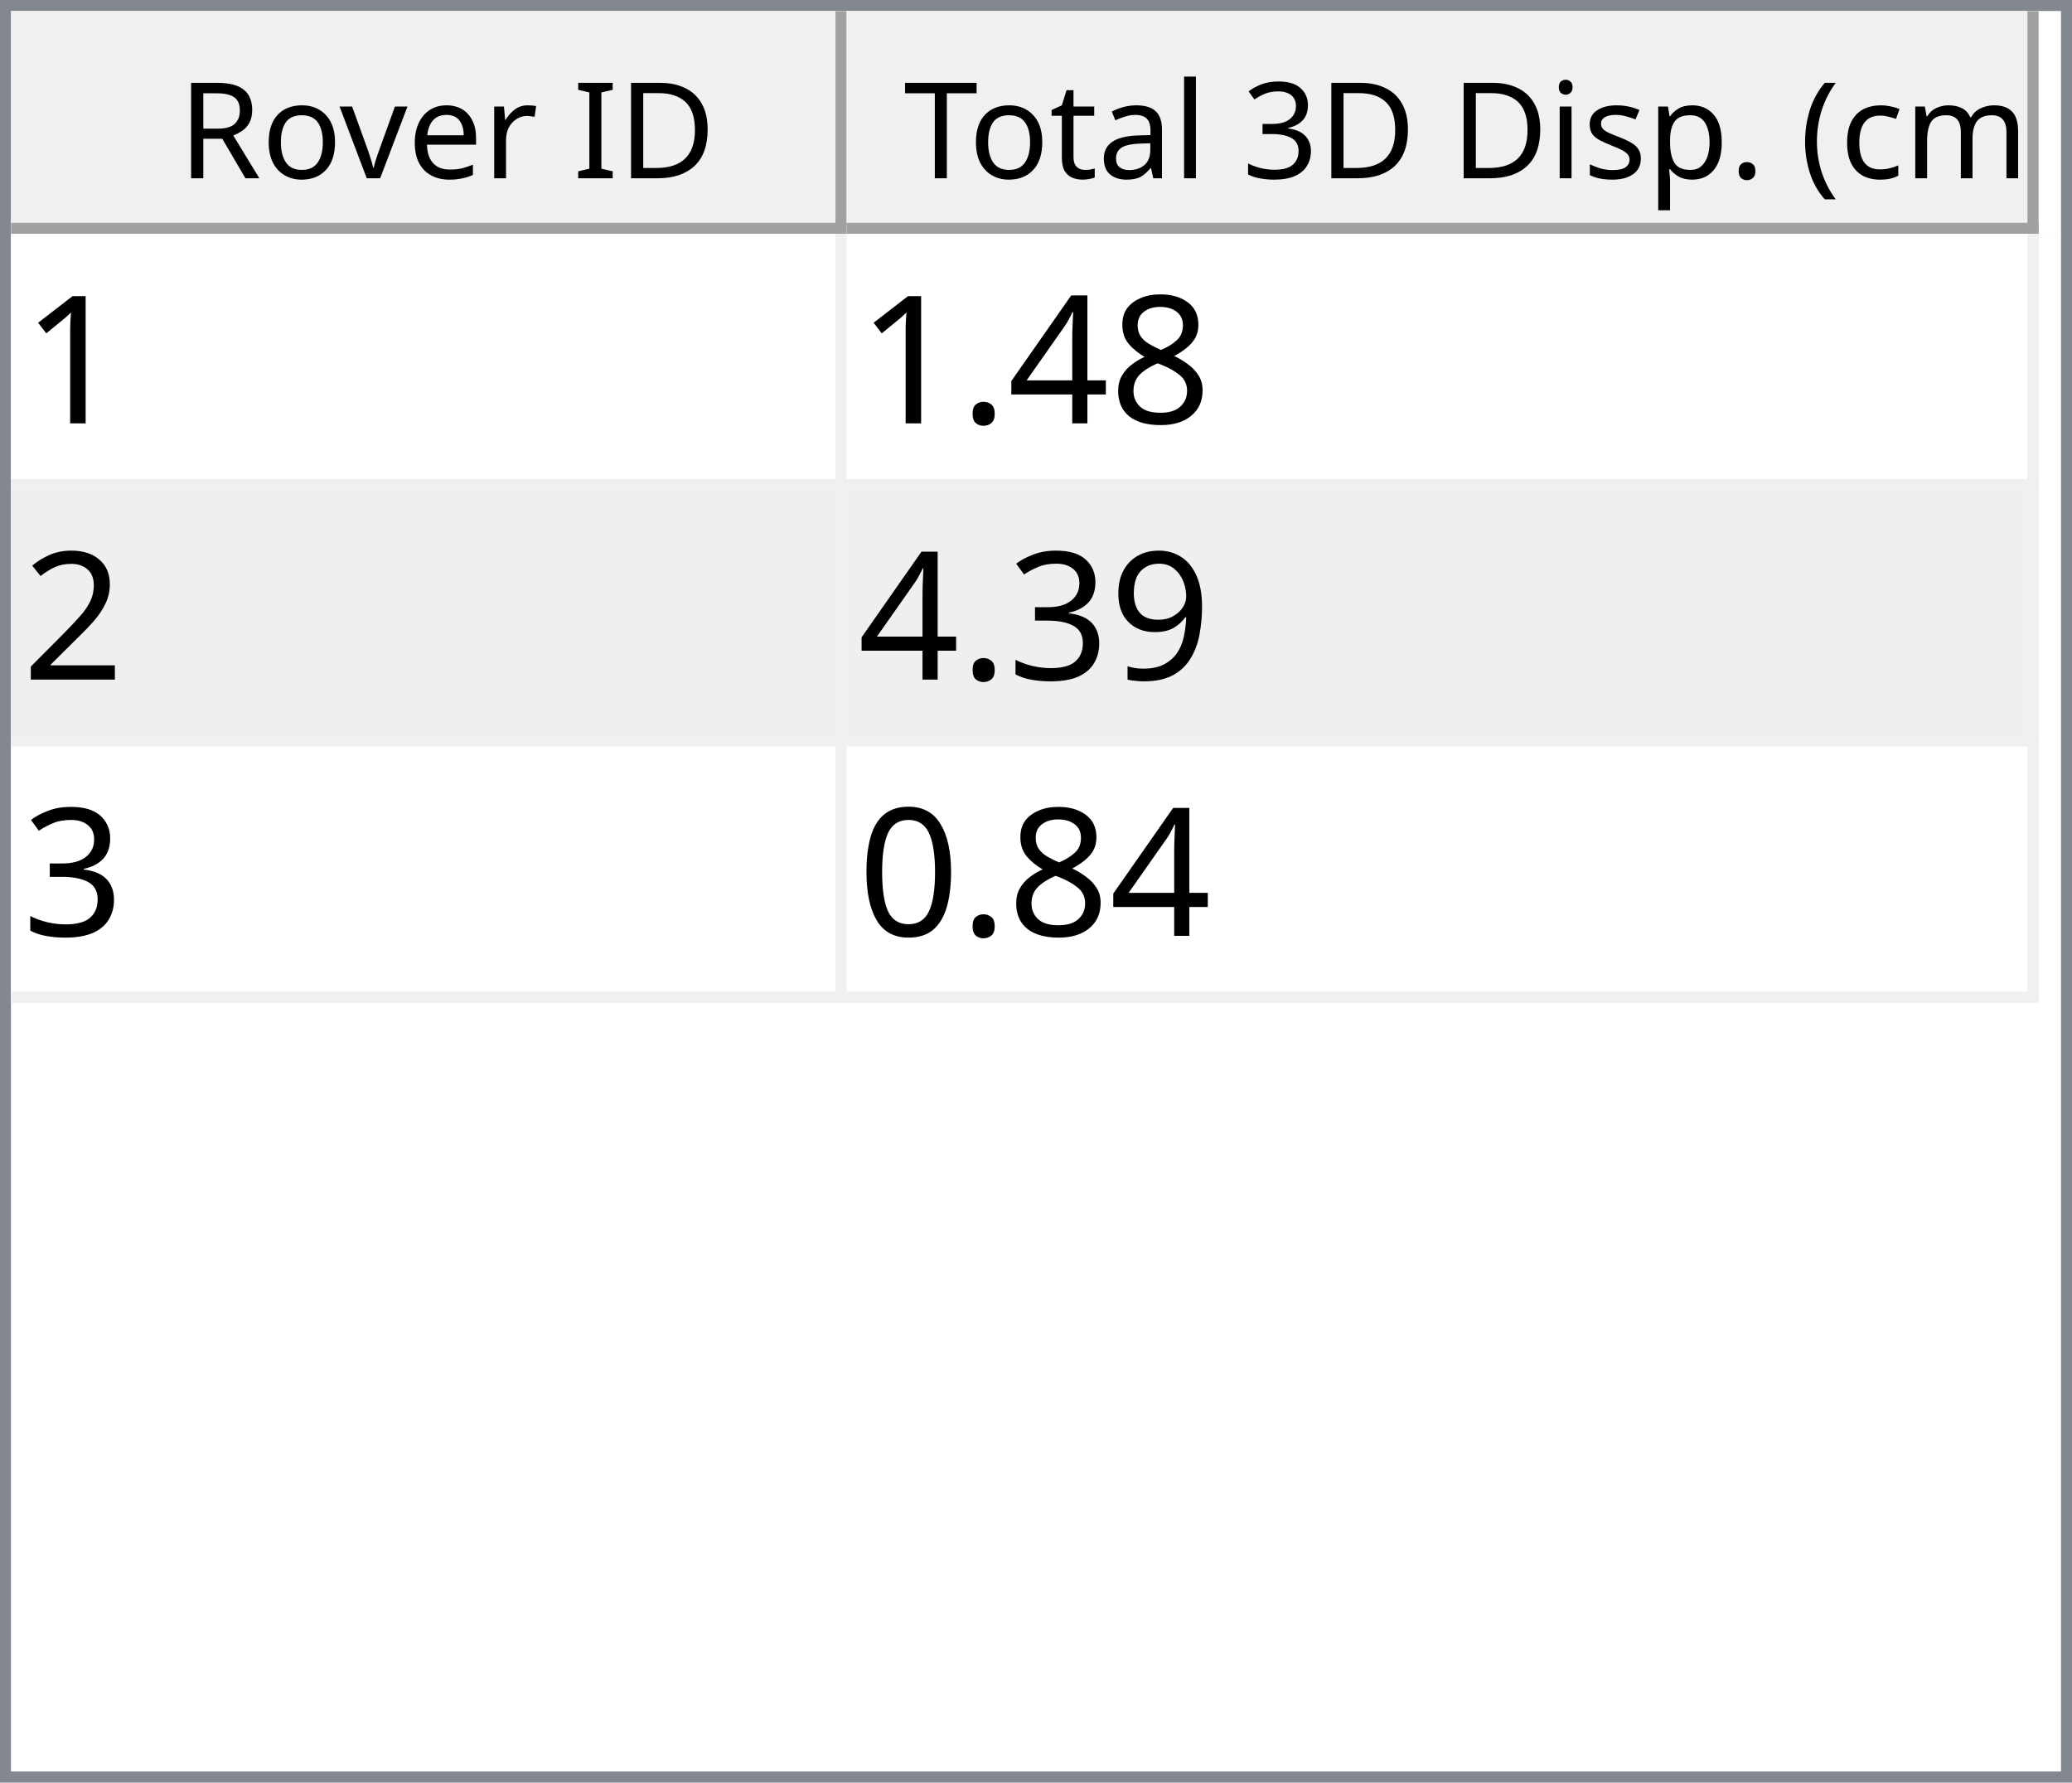
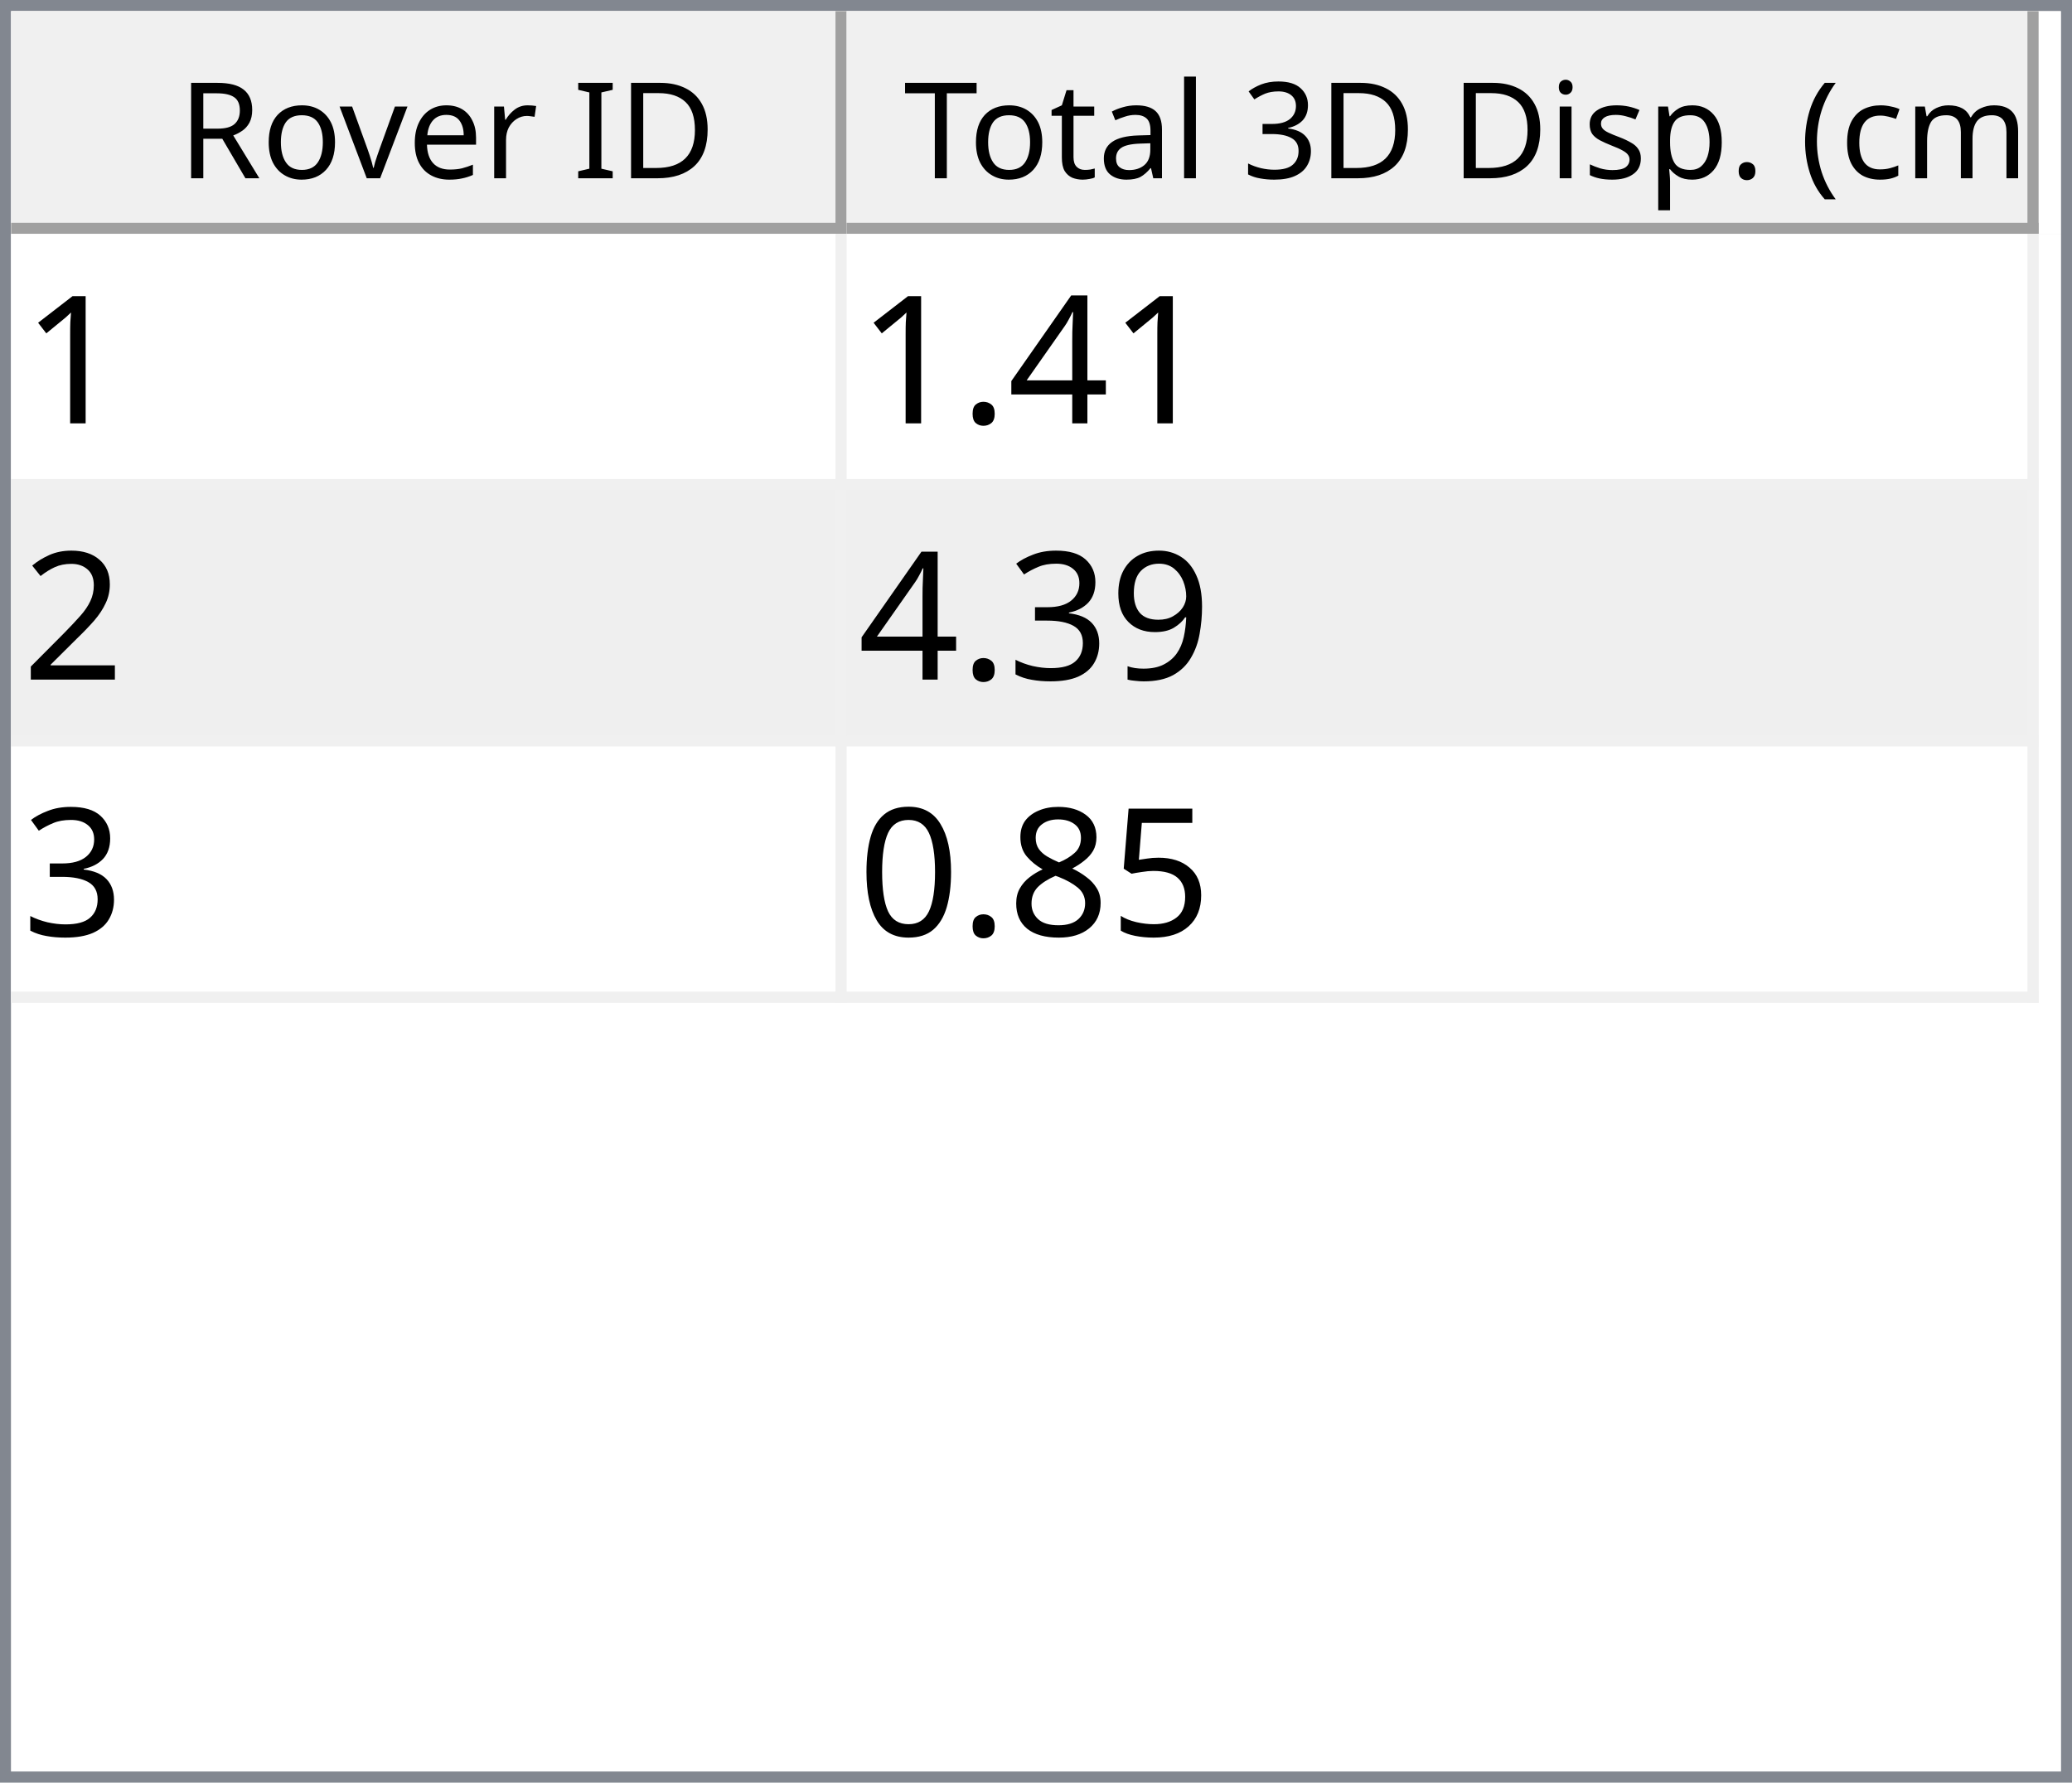
<svg xmlns="http://www.w3.org/2000/svg" style="fill-opacity:1; color-rendering:auto; color-interpolation:auto; text-rendering:auto; stroke:black; stroke-linecap:square; stroke-miterlimit:10; shape-rendering:auto; stroke-opacity:1; fill:black; stroke-dasharray:none; font-weight:normal; stroke-width:1; font-family:'Dialog'; font-style:normal; stroke-linejoin:miter; font-size:12px; stroke-dashoffset:0; image-rendering:auto;" width="186" height="160">
  <defs id="genericDefs" />
  <g>
    <defs id="defs1">
      <clipPath clipPathUnits="userSpaceOnUse" id="clipPath1">
        <path d="M0 0 L186 0 L186 160 L0 160 L0 0 Z" />
      </clipPath>
      <clipPath clipPathUnits="userSpaceOnUse" id="clipPath2">
        <path d="M0 0 L0 160 L186 160 L186 0 Z" />
      </clipPath>
      <clipPath clipPathUnits="userSpaceOnUse" id="clipPath3">
        <path d="M0 0 L0 20 L184 20 L184 0 Z" />
      </clipPath>
      <clipPath clipPathUnits="userSpaceOnUse" id="clipPath4">
        <path d="M0 0 L0 20 L75 20 L75 0 Z" />
      </clipPath>
      <clipPath clipPathUnits="userSpaceOnUse" id="clipPath5">
        <path d="M1 1 L1 19 L74 19 L74 1 Z" />
      </clipPath>
      <clipPath clipPathUnits="userSpaceOnUse" id="clipPath6">
        <path d="M0 0 L0 18 L73 18 L73 0 Z" />
      </clipPath>
      <clipPath clipPathUnits="userSpaceOnUse" id="clipPath7">
        <path d="M-0.5 -0.5 L-0.5 19.5 L74.5 19.5 L74.5 -0.5 Z" />
      </clipPath>
      <clipPath clipPathUnits="userSpaceOnUse" id="clipPath8">
        <path d="M0 0 L0 20 L107 20 L107 0 Z" />
      </clipPath>
      <clipPath clipPathUnits="userSpaceOnUse" id="clipPath9">
        <path d="M1 1 L1 19 L106 19 L106 1 Z" />
      </clipPath>
      <clipPath clipPathUnits="userSpaceOnUse" id="clipPath10">
        <path d="M0 0 L0 18 L105 18 L105 0 Z" />
      </clipPath>
      <clipPath clipPathUnits="userSpaceOnUse" id="clipPath11">
        <path d="M-0.5 -0.5 L-0.5 19.5 L106.5 19.5 L106.5 -0.5 Z" />
      </clipPath>
      <clipPath clipPathUnits="userSpaceOnUse" id="clipPath12">
        <path d="M0 0 L0 138 L184 138 L184 0 Z" />
      </clipPath>
      <clipPath clipPathUnits="userSpaceOnUse" id="clipPath13">
        <path d="M0 0 L0 69 L182 69 L182 0 Z" />
      </clipPath>
      <clipPath clipPathUnits="userSpaceOnUse" id="clipPath14">
        <path d="M-0.5 -0.5 L-0.5 68.5 L181.5 68.5 L181.5 -0.5 Z" />
      </clipPath>
      <clipPath clipPathUnits="userSpaceOnUse" id="clipPath15">
        <path d="M0 0 L0 22 L74 22 L74 0 Z" />
      </clipPath>
      <clipPath clipPathUnits="userSpaceOnUse" id="clipPath16">
        <path d="M0 0 L0 22 L106 22 L106 0 Z" />
      </clipPath>
      <font horiz-adv-x="64.551" id="font1">
        <font-face ascent="107.91" descent="25.098" units-per-em="100" style="font-style:normal; font-family:Segoe UI; font-weight:normal;" />
        <missing-glyph horiz-adv-x="64.551" d="M8.109 0 L8.109 68.266 L56.453 68.266 L56.453 0 L8.109 0 ZM15.328 7.234 L49.219 7.234 L49.219 61.031 L15.328 61.031 L15.328 7.234 Z" />
        <glyph unicode="D" horiz-adv-x="70.117" d="M9.188 0 L9.188 70.016 L28.516 70.016 Q65.531 70.016 65.531 35.891 Q65.531 19.672 55.25 9.836 Q44.969 0 27.734 0 L9.188 0 ZM17.391 62.594 L17.391 7.422 L27.828 7.422 Q41.609 7.422 49.273 14.797 Q56.938 22.172 56.938 35.688 Q56.938 62.594 28.328 62.594 L17.391 62.594 Z" />
        <glyph unicode="I" horiz-adv-x="26.611" d="M17.391 0 L9.188 0 L9.188 70.016 L17.391 70.016 L17.391 0 Z" />
        <glyph unicode=" " horiz-adv-x="27.393" d="" />
        <glyph unicode="r" horiz-adv-x="34.766" d="M34.188 41.891 Q32.078 43.5 28.125 43.5 Q23 43.5 19.555 38.672 Q16.109 33.844 16.109 25.484 L16.109 0 L8.109 0 L8.109 50 L16.109 50 L16.109 39.703 L16.312 39.703 Q18.016 44.969 21.531 47.922 Q25.047 50.875 29.391 50.875 Q32.516 50.875 34.188 50.203 L34.188 41.891 Z" />
        <glyph unicode="e" horiz-adv-x="52.295" d="M48.297 23 L12.984 23 Q13.188 14.656 17.484 10.109 Q21.781 5.562 29.297 5.562 Q37.75 5.562 44.828 11.141 L44.828 3.609 Q38.234 -1.172 27.391 -1.172 Q16.797 -1.172 10.742 5.641 Q4.688 12.453 4.688 24.812 Q4.688 36.469 11.305 43.82 Q17.922 51.172 27.734 51.172 Q37.547 51.172 42.922 44.828 Q48.297 38.484 48.297 27.203 L48.297 23 ZM40.094 29.781 Q40.047 36.719 36.75 40.578 Q33.453 44.438 27.594 44.438 Q21.922 44.438 17.969 40.383 Q14.016 36.328 13.094 29.781 L40.094 29.781 Z" />
        <glyph unicode="v" horiz-adv-x="47.9" d="M47.406 50 L27.484 0 L19.625 0 L0.688 50 L9.469 50 L22.172 13.672 Q23.578 9.672 23.922 6.688 L24.125 6.688 Q24.609 10.453 25.688 13.484 L38.969 50 L47.406 50 Z" />
        <glyph unicode="o" horiz-adv-x="58.594" d="M29 -1.172 Q17.922 -1.172 11.305 5.836 Q4.688 12.844 4.688 24.422 Q4.688 37.016 11.57 44.094 Q18.453 51.172 30.172 51.172 Q41.359 51.172 47.633 44.289 Q53.906 37.406 53.906 25.203 Q53.906 13.234 47.141 6.031 Q40.375 -1.172 29 -1.172 ZM29.594 44.438 Q21.875 44.438 17.383 39.188 Q12.891 33.938 12.891 24.703 Q12.891 15.828 17.43 10.695 Q21.969 5.562 29.594 5.562 Q37.359 5.562 41.531 10.594 Q45.703 15.625 45.703 24.906 Q45.703 34.281 41.531 39.359 Q37.359 44.438 29.594 44.438 Z" />
        <glyph unicode="R" horiz-adv-x="59.814" d="M59.375 0 L49.609 0 L37.891 19.625 Q36.281 22.359 34.766 24.289 Q33.25 26.219 31.664 27.438 Q30.078 28.656 28.25 29.219 Q26.422 29.781 24.125 29.781 L17.391 29.781 L17.391 0 L9.188 0 L9.188 70.016 L30.078 70.016 Q34.672 70.016 38.555 68.867 Q42.438 67.719 45.289 65.375 Q48.141 63.031 49.758 59.547 Q51.375 56.062 51.375 51.375 Q51.375 47.703 50.273 44.656 Q49.172 41.609 47.148 39.211 Q45.125 36.812 42.266 35.133 Q39.406 33.453 35.844 32.516 L35.844 32.328 Q37.594 31.547 38.891 30.547 Q40.188 29.547 41.359 28.18 Q42.531 26.812 43.68 25.078 Q44.828 23.344 46.234 21.047 L59.375 0 ZM17.391 62.594 L17.391 37.203 L28.516 37.203 Q31.594 37.203 34.203 38.133 Q36.812 39.062 38.719 40.797 Q40.625 42.531 41.703 45.047 Q42.781 47.562 42.781 50.688 Q42.781 56.297 39.141 59.445 Q35.5 62.594 28.609 62.594 L17.391 62.594 Z" />
        <glyph unicode=")" horiz-adv-x="30.176" d="M8.297 -15.922 L1.172 -15.922 Q16.406 2.344 16.406 26.812 Q16.406 51.469 1.078 70.016 L8.297 70.016 Q23.531 52.156 23.531 26.703 Q23.531 1.375 8.297 -15.922 Z" />
        <glyph unicode="m" horiz-adv-x="86.133" d="M79.109 0 L71.094 0 L71.094 28.719 Q71.094 37.016 68.531 40.727 Q65.969 44.438 59.906 44.438 Q54.781 44.438 51.195 39.75 Q47.609 35.062 47.609 28.516 L47.609 0 L39.594 0 L39.594 29.688 Q39.594 44.438 28.219 44.438 Q22.953 44.438 19.531 40.016 Q16.109 35.594 16.109 28.516 L16.109 0 L8.109 0 L8.109 50 L16.109 50 L16.109 42.094 L16.312 42.094 Q21.625 51.172 31.844 51.172 Q36.969 51.172 40.773 48.312 Q44.578 45.453 46 40.828 Q51.562 51.172 62.594 51.172 Q79.109 51.172 79.109 30.812 L79.109 0 Z" />
        <glyph unicode="c" horiz-adv-x="46.191" d="M42.188 2.297 Q36.422 -1.172 28.516 -1.172 Q17.828 -1.172 11.258 5.789 Q4.688 12.75 4.688 23.828 Q4.688 36.188 11.766 43.68 Q18.844 51.172 30.672 51.172 Q37.25 51.172 42.281 48.734 L42.281 40.531 Q36.719 44.438 30.375 44.438 Q22.703 44.438 17.797 38.945 Q12.891 33.453 12.891 24.516 Q12.891 15.719 17.508 10.641 Q22.125 5.562 29.891 5.562 Q36.422 5.562 42.188 9.906 L42.188 2.297 Z" />
        <glyph unicode="(" horiz-adv-x="30.176" d="M29.109 -15.922 L21.969 -15.922 Q6.844 1.375 6.844 26.703 Q6.844 52.156 21.969 70.016 L29.203 70.016 Q13.875 51.469 13.875 26.812 Q13.875 2.344 29.109 -15.922 Z" />
        <glyph unicode="." horiz-adv-x="21.68" d="M10.891 -1.078 Q8.641 -1.078 7.055 0.539 Q5.469 2.156 5.469 4.391 Q5.469 6.641 7.055 8.273 Q8.641 9.906 10.891 9.906 Q13.188 9.906 14.797 8.273 Q16.406 6.641 16.406 4.391 Q16.406 2.156 14.797 0.539 Q13.188 -1.078 10.891 -1.078 Z" />
        <glyph unicode="p" horiz-adv-x="58.789" d="M16.312 7.234 L16.109 7.234 L16.109 -23 L8.109 -23 L8.109 50 L16.109 50 L16.109 41.219 L16.312 41.219 Q22.219 51.172 33.594 51.172 Q43.266 51.172 48.688 44.461 Q54.109 37.75 54.109 26.469 Q54.109 13.922 48 6.375 Q41.891 -1.172 31.297 -1.172 Q21.578 -1.172 16.312 7.234 ZM16.109 27.391 L16.109 20.406 Q16.109 14.203 20.141 9.883 Q24.172 5.562 30.375 5.562 Q37.641 5.562 41.773 11.133 Q45.906 16.703 45.906 26.609 Q45.906 34.969 42.047 39.703 Q38.188 44.438 31.594 44.438 Q24.609 44.438 20.359 39.578 Q16.109 34.719 16.109 27.391 Z" />
        <glyph unicode="s" horiz-adv-x="42.432" d="M5.078 1.812 L5.078 10.406 Q11.625 5.562 19.484 5.562 Q30.031 5.562 30.031 12.594 Q30.031 14.594 29.125 15.992 Q28.219 17.391 26.68 18.461 Q25.141 19.531 23.07 20.383 Q21 21.234 18.609 22.172 Q15.281 23.484 12.766 24.828 Q10.25 26.172 8.57 27.859 Q6.891 29.547 6.031 31.695 Q5.172 33.844 5.172 36.719 Q5.172 40.234 6.789 42.945 Q8.406 45.656 11.086 47.484 Q13.766 49.312 17.211 50.242 Q20.656 51.172 24.312 51.172 Q30.812 51.172 35.938 48.922 L35.938 40.828 Q30.422 44.438 23.25 44.438 Q21 44.438 19.195 43.922 Q17.391 43.406 16.094 42.477 Q14.797 41.547 14.086 40.258 Q13.375 38.969 13.375 37.406 Q13.375 35.453 14.086 34.133 Q14.797 32.812 16.164 31.789 Q17.531 30.766 19.484 29.938 Q21.438 29.109 23.922 28.125 Q27.25 26.859 29.883 25.516 Q32.516 24.172 34.375 22.484 Q36.234 20.797 37.234 18.602 Q38.234 16.406 38.234 13.375 Q38.234 9.672 36.602 6.938 Q34.969 4.203 32.234 2.398 Q29.5 0.594 25.93 -0.289 Q22.359 -1.172 18.453 -1.172 Q10.75 -1.172 5.078 1.812 Z" />
        <glyph unicode="i" horiz-adv-x="24.219" d="M12.203 62.703 Q10.062 62.703 8.547 64.164 Q7.031 65.625 7.031 67.875 Q7.031 70.125 8.547 71.609 Q10.062 73.094 12.203 73.094 Q14.406 73.094 15.945 71.609 Q17.484 70.125 17.484 67.875 Q17.484 65.719 15.945 64.211 Q14.406 62.703 12.203 62.703 ZM16.109 0 L8.109 0 L8.109 50 L16.109 50 L16.109 0 Z" />
        <glyph unicode="3" horiz-adv-x="53.906" d="M46.531 19.828 Q46.531 15.094 44.75 11.211 Q42.969 7.328 39.719 4.57 Q36.469 1.812 31.93 0.297 Q27.391 -1.219 21.922 -1.219 Q11.922 -1.219 6 2.594 L6 11.188 Q13.094 5.609 22.219 5.609 Q25.875 5.609 28.828 6.539 Q31.781 7.469 33.906 9.227 Q36.031 10.984 37.18 13.477 Q38.328 15.969 38.328 19.094 Q38.328 32.812 18.797 32.812 L12.984 32.812 L12.984 39.594 L18.5 39.594 Q35.797 39.594 35.797 52.484 Q35.797 64.406 22.609 64.406 Q15.188 64.406 8.688 59.422 L8.688 67.188 Q15.375 71.188 24.609 71.188 Q29 71.188 32.57 69.969 Q36.141 68.75 38.68 66.555 Q41.219 64.359 42.609 61.281 Q44 58.203 44 54.5 Q44 40.672 30.031 36.719 L30.031 36.531 Q33.594 36.141 36.625 34.797 Q39.656 33.453 41.852 31.305 Q44.047 29.156 45.289 26.25 Q46.531 23.344 46.531 19.828 Z" />
        <glyph unicode="l" horiz-adv-x="24.219" d="M16.109 0 L8.109 0 L8.109 74.031 L16.109 74.031 L16.109 0 Z" />
        <glyph unicode="a" horiz-adv-x="50.879" d="M43.891 0 L35.891 0 L35.891 7.812 L35.688 7.812 Q30.469 -1.172 20.312 -1.172 Q12.844 -1.172 8.617 2.781 Q4.391 6.734 4.391 13.281 Q4.391 27.297 20.906 29.594 L35.891 31.688 Q35.891 44.438 25.594 44.438 Q16.547 44.438 9.281 38.281 L9.281 46.484 Q16.656 51.172 26.266 51.172 Q43.891 51.172 43.891 32.516 L43.891 0 ZM35.891 25.297 L23.828 23.641 Q18.266 22.859 15.43 20.875 Q12.594 18.891 12.594 13.875 Q12.594 10.203 15.211 7.883 Q17.828 5.562 22.172 5.562 Q28.125 5.562 32.008 9.742 Q35.891 13.922 35.891 20.312 L35.891 25.297 Z" />
        <glyph unicode="t" horiz-adv-x="33.887" d="M31.297 0.484 Q28.469 -1.078 23.828 -1.078 Q10.688 -1.078 10.688 13.578 L10.688 43.172 L2.094 43.172 L2.094 50 L10.688 50 L10.688 62.203 L18.703 64.797 L18.703 50 L31.297 50 L31.297 43.172 L18.703 43.172 L18.703 14.984 Q18.703 9.969 20.414 7.82 Q22.125 5.672 26.078 5.672 Q29.109 5.672 31.297 7.328 L31.297 0.484 Z" />
        <glyph unicode="T" horiz-adv-x="52.393" d="M50.594 62.594 L30.375 62.594 L30.375 0 L22.172 0 L22.172 62.594 L2 62.594 L2 70.016 L50.594 70.016 L50.594 62.594 Z" />
      </font>
      <font horiz-adv-x="75.0" id="font2">
        <font-face ascent="100.537" descent="21.973" units-per-em="100" style="font-style:normal; font-family:sans-serif; font-weight:normal;" />
        <missing-glyph horiz-adv-x="75.0" d="M12.5 0 L12.5 62.5 L62.5 62.5 L62.5 0 L12.5 0 ZM14.062 1.562 L60.938 1.562 L60.938 60.938 L14.062 60.938 L14.062 1.562 Z" />
        <glyph unicode="1" horiz-adv-x="55.615" d="M37.25 0 L28.469 0 L28.469 56 Q25.297 52.984 20.141 49.953 Q14.984 46.922 10.891 45.406 L10.891 53.906 Q18.266 57.375 23.781 62.305 Q29.297 67.234 31.594 71.875 L37.25 71.875 L37.25 0 Z" />
-         <glyph unicode="8" horiz-adv-x="55.615" d="M17.672 38.812 Q12.203 40.828 9.57 44.539 Q6.938 48.25 6.938 53.422 Q6.938 61.234 12.555 66.555 Q18.172 71.875 27.484 71.875 Q36.859 71.875 42.578 66.43 Q48.297 60.984 48.297 53.172 Q48.297 48.188 45.68 44.508 Q43.062 40.828 37.75 38.812 Q44.344 36.672 47.781 31.883 Q51.219 27.094 51.219 20.453 Q51.219 11.281 44.727 5.031 Q38.234 -1.219 27.641 -1.219 Q17.047 -1.219 10.547 5.055 Q4.047 11.328 4.047 20.703 Q4.047 27.688 7.594 32.398 Q11.141 37.109 17.672 38.812 ZM15.922 53.719 Q15.922 48.641 19.195 45.414 Q22.469 42.188 27.688 42.188 Q32.766 42.188 36.016 45.383 Q39.266 48.578 39.266 53.219 Q39.266 58.062 35.914 61.359 Q32.562 64.656 27.594 64.656 Q22.562 64.656 19.242 61.43 Q15.922 58.203 15.922 53.719 ZM13.094 20.656 Q13.094 16.891 14.875 13.375 Q16.656 9.859 20.172 7.93 Q23.688 6 27.734 6 Q34.031 6 38.133 10.055 Q42.234 14.109 42.234 20.359 Q42.234 26.703 38.016 30.859 Q33.797 35.016 27.438 35.016 Q21.234 35.016 17.164 30.914 Q13.094 26.812 13.094 20.656 Z" />
        <glyph unicode="4" horiz-adv-x="55.615" d="M32.328 0 L32.328 17.141 L1.266 17.141 L1.266 25.203 L33.938 71.578 L41.109 71.578 L41.109 25.203 L50.781 25.203 L50.781 17.141 L41.109 17.141 L41.109 0 L32.328 0 ZM32.328 25.203 L32.328 57.469 L9.906 25.203 L32.328 25.203 Z" />
        <glyph unicode="." horiz-adv-x="27.783" d="M9.078 0 L9.078 10.016 L19.094 10.016 L19.094 0 L9.078 0 Z" />
        <glyph unicode="2" horiz-adv-x="55.615" d="M50.344 8.453 L50.344 0 L3.031 0 Q2.938 3.172 4.047 6.109 Q5.859 10.938 9.836 15.625 Q13.812 20.312 21.344 26.469 Q33.016 36.031 37.117 41.625 Q41.219 47.219 41.219 52.203 Q41.219 57.422 37.477 61.008 Q33.734 64.594 27.734 64.594 Q21.391 64.594 17.578 60.789 Q13.766 56.984 13.719 50.25 L4.688 51.172 Q5.609 61.281 11.664 66.578 Q17.719 71.875 27.938 71.875 Q38.234 71.875 44.242 66.164 Q50.25 60.453 50.25 52 Q50.25 47.703 48.492 43.555 Q46.734 39.406 42.656 34.812 Q38.578 30.219 29.109 22.219 Q21.188 15.578 18.945 13.211 Q16.703 10.844 15.234 8.453 L50.344 8.453 Z" />
        <glyph unicode="9" horiz-adv-x="55.615" d="M5.469 16.547 L13.922 17.328 Q14.984 11.375 18.016 8.688 Q21.047 6 25.781 6 Q29.828 6 32.883 7.859 Q35.938 9.719 37.891 12.82 Q39.844 15.922 41.164 21.195 Q42.484 26.469 42.484 31.938 Q42.484 32.516 42.438 33.688 Q39.797 29.5 35.234 26.883 Q30.672 24.266 25.344 24.266 Q16.453 24.266 10.305 30.711 Q4.156 37.156 4.156 47.703 Q4.156 58.594 10.578 65.234 Q17 71.875 26.656 71.875 Q33.641 71.875 39.43 68.117 Q45.219 64.359 48.219 57.398 Q51.219 50.438 51.219 37.25 Q51.219 23.531 48.242 15.406 Q45.266 7.281 39.383 3.031 Q33.5 -1.219 25.594 -1.219 Q17.188 -1.219 11.867 3.445 Q6.547 8.109 5.469 16.547 ZM41.453 48.141 Q41.453 55.719 37.43 60.156 Q33.406 64.594 27.734 64.594 Q21.875 64.594 17.531 59.812 Q13.188 55.031 13.188 47.406 Q13.188 40.578 17.312 36.305 Q21.438 32.031 27.484 32.031 Q33.594 32.031 37.523 36.305 Q41.453 40.578 41.453 48.141 Z" />
        <glyph unicode="3" horiz-adv-x="55.615" d="M4.203 18.891 L12.984 20.062 Q14.5 12.594 18.141 9.297 Q21.781 6 27 6 Q33.203 6 37.477 10.297 Q41.75 14.594 41.75 20.953 Q41.75 27 37.797 30.93 Q33.844 34.859 27.734 34.859 Q25.25 34.859 21.531 33.891 L22.516 41.609 Q23.391 41.5 23.922 41.5 Q29.547 41.5 34.039 44.43 Q38.531 47.359 38.531 53.469 Q38.531 58.297 35.258 61.477 Q31.984 64.656 26.812 64.656 Q21.688 64.656 18.266 61.43 Q14.844 58.203 13.875 51.766 L5.078 53.328 Q6.688 62.156 12.398 67.016 Q18.109 71.875 26.609 71.875 Q32.469 71.875 37.398 69.359 Q42.328 66.844 44.945 62.5 Q47.562 58.156 47.562 53.266 Q47.562 48.641 45.07 44.828 Q42.578 41.016 37.703 38.766 Q44.047 37.312 47.562 32.695 Q51.078 28.078 51.078 21.141 Q51.078 11.766 44.242 5.25 Q37.406 -1.266 26.953 -1.266 Q17.531 -1.266 11.305 4.352 Q5.078 9.969 4.203 18.891 Z" />
+         <glyph unicode="5" horiz-adv-x="55.615" d="M4.156 18.75 L13.375 19.531 Q14.406 12.797 18.141 9.398 Q21.875 6 27.156 6 Q33.5 6 37.891 10.789 Q42.281 15.578 42.281 23.484 Q42.281 31 38.062 35.352 Q33.844 39.703 27 39.703 Q22.75 39.703 19.336 37.773 Q15.922 35.844 13.969 32.766 L5.719 33.844 L12.641 70.609 L48.25 70.609 L48.25 62.203 L19.672 62.203 L15.828 42.969 Q22.266 47.469 29.344 47.469 Q38.719 47.469 45.164 40.969 Q51.609 34.469 51.609 24.266 Q51.609 14.547 45.953 7.469 Q39.062 -1.219 27.156 -1.219 Q17.391 -1.219 11.211 4.25 Q5.031 9.719 4.156 18.75 Z" />
+         <glyph unicode="8" horiz-adv-x="55.615" d="M17.672 38.812 Q12.203 40.828 9.57 44.539 Q6.938 48.25 6.938 53.422 Q6.938 61.234 12.555 66.555 Q18.172 71.875 27.484 71.875 Q36.859 71.875 42.578 66.43 Q48.297 60.984 48.297 53.172 Q48.297 48.188 45.68 44.508 Q43.062 40.828 37.75 38.812 Q44.344 36.672 47.781 31.883 Q51.219 27.094 51.219 20.453 Q51.219 11.281 44.727 5.031 Q38.234 -1.219 27.641 -1.219 Q17.047 -1.219 10.547 5.055 Q4.047 11.328 4.047 20.703 Q4.047 27.688 7.594 32.398 Q11.141 37.109 17.672 38.812 ZM15.922 53.719 Q15.922 48.641 19.195 45.414 Q22.469 42.188 27.688 42.188 Q32.766 42.188 36.016 45.383 Q39.266 48.578 39.266 53.219 Q39.266 58.062 35.914 61.359 Q32.562 64.656 27.594 64.656 Q22.562 64.656 19.242 61.43 Q15.922 58.203 15.922 53.719 ZM13.094 20.656 Q13.094 16.891 14.875 13.375 Q16.656 9.859 20.172 7.93 Q23.688 6 27.734 6 Q34.031 6 38.133 10.055 Q42.234 14.109 42.234 20.359 Q42.234 26.703 38.016 30.859 Q33.797 35.016 27.438 35.016 Q21.234 35.016 17.164 30.914 Q13.094 26.812 13.094 20.656 Z" />
        <glyph unicode="0" horiz-adv-x="55.615" d="M4.156 35.297 Q4.156 48 6.766 55.742 Q9.375 63.484 14.523 67.68 Q19.672 71.875 27.484 71.875 Q33.25 71.875 37.594 69.555 Q41.938 67.234 44.773 62.867 Q47.609 58.5 49.219 52.227 Q50.828 45.953 50.828 35.297 Q50.828 22.703 48.242 14.969 Q45.656 7.234 40.508 3.008 Q35.359 -1.219 27.484 -1.219 Q17.141 -1.219 11.234 6.203 Q4.156 15.141 4.156 35.297 ZM13.188 35.297 Q13.188 17.672 17.312 11.836 Q21.438 6 27.484 6 Q33.547 6 37.672 11.859 Q41.797 17.719 41.797 35.297 Q41.797 52.984 37.672 58.789 Q33.547 64.594 27.391 64.594 Q21.344 64.594 17.719 59.469 Q13.188 52.938 13.188 35.297 Z" />
      </font>
    </defs>
    <g style="fill:white; stroke:white;">
      <rect x="0" y="0" width="186" style="clip-path:url(#clipPath1); stroke:none;" height="160" />
    </g>
    <g style="fill:white; text-rendering:optimizeSpeed; color-rendering:optimizeSpeed; image-rendering:optimizeSpeed; shape-rendering:crispEdges; stroke:white; color-interpolation:sRGB;">
      <rect x="0" width="186" height="160" y="0" style="stroke:none;" />
      <path style="stroke:none;" d="M0 160 L186 160 L186 0 L0 0 Z" />
    </g>
    <g style="fill:rgb(240,240,240); font-family:'Segoe UI'; stroke:rgb(240,240,240);">
      <rect x="0" y="0" width="186" style="clip-path:url(#clipPath2); stroke:none;" height="160" />
    </g>
    <g style="fill:rgb(130,135,144); font-family:'Segoe UI'; stroke:rgb(130,135,144);">
      <path d="M0 0 L186 0 L186 160 L0 160 L0 0 ZM1 1 L185 1 L185 159 L1 159 L1 1 Z" style="fill-rule:evenodd; clip-path:url(#clipPath2); stroke:none;" />
    </g>
    <g style="fill:white; font-family:'Segoe UI'; stroke:white;" transform="translate(1,1)">
      <rect x="0" y="0" width="184" style="clip-path:url(#clipPath3); stroke:none;" height="20" />
    </g>
    <g style="fill:rgb(240,240,240); font-family:'Segoe UI'; stroke:rgb(240,240,240);" transform="translate(1,1)">
      <rect x="0" y="0" width="75" style="clip-path:url(#clipPath4); stroke:none;" height="20" />
    </g>
    <g style="font-family:'Segoe UI';" transform="translate(2,2)">
      <text x="14" xml:space="preserve" y="14" style="clip-path:url(#clipPath6); stroke:none;">Rover ID</text>
    </g>
    <g style="fill:rgb(160,160,160); font-family:'Segoe UI'; stroke:rgb(160,160,160); stroke-linejoin:bevel;" transform="translate(1.5,1.5)">
      <line x1="74" x2="74" y1="0" style="fill:none; clip-path:url(#clipPath7);" y2="19" />
    </g>
    <g style="fill:rgb(160,160,160); font-family:'Segoe UI'; stroke:rgb(160,160,160); stroke-linejoin:bevel;" transform="matrix(1,0,0,1,1,1) translate(0.5,0.5)">
      <line x1="0" x2="74" y1="19" style="fill:none; clip-path:url(#clipPath7);" y2="19" />
    </g>
    <g style="fill:rgb(240,240,240); font-family:'Segoe UI'; stroke:rgb(240,240,240);" transform="translate(76,1)">
      <rect x="0" y="0" width="107" style="clip-path:url(#clipPath8); stroke:none;" height="20" />
    </g>
    <g style="font-family:'Segoe UI';" transform="translate(77,2)">
      <text x="1" xml:space="preserve" y="14" style="clip-path:url(#clipPath10); stroke:none;"> Total 3D Disp. (cm)</text>
    </g>
    <g style="fill:rgb(160,160,160); font-family:'Segoe UI'; stroke:rgb(160,160,160); stroke-linejoin:bevel;" transform="translate(76.5,1.5)">
      <line x1="106" x2="106" y1="0" style="fill:none; clip-path:url(#clipPath11);" y2="19" />
    </g>
    <g style="fill:rgb(160,160,160); font-family:'Segoe UI'; stroke:rgb(160,160,160); stroke-linejoin:bevel;" transform="matrix(1,0,0,1,76,1) translate(0.5,0.5)">
      <line x1="0" x2="106" y1="19" style="fill:none; clip-path:url(#clipPath11);" y2="19" />
    </g>
    <g style="fill:white; font-family:'Segoe UI'; stroke:white;" transform="translate(1,21)">
      <rect x="0" y="0" width="184" style="clip-path:url(#clipPath12); stroke:none;" height="138" />
    </g>
    <g style="fill:rgb(240,240,240); font-size:16px; font-family:sans-serif; stroke:rgb(240,240,240);" transform="translate(1,21)">
      <rect x="0" y="0" width="182" style="clip-path:url(#clipPath13); stroke:none;" height="69" />
      <line transform="translate(0.5,0.5)" x1="0" x2="181" y1="22" style="clip-path:url(#clipPath14); fill:none; stroke-linejoin:bevel;" y2="22" />
    </g>
    <g transform="matrix(1,0,0,1,1,21) translate(0.5,0.5)" style="fill:rgb(240,240,240); font-size:16px; font-family:sans-serif; stroke:rgb(240,240,240); stroke-linejoin:bevel;">
      <line x1="0" x2="181" y1="45" style="fill:none; clip-path:url(#clipPath14);" y2="45" />
    </g>
    <g transform="matrix(1,0,0,1,1,21) translate(0.5,0.5)" style="fill:rgb(240,240,240); font-size:16px; font-family:sans-serif; stroke:rgb(240,240,240); stroke-linejoin:bevel;">
      <line x1="0" x2="181" y1="68" style="fill:none; clip-path:url(#clipPath14);" y2="68" />
    </g>
    <g transform="matrix(1,0,0,1,1,21) translate(0.5,0.5)" style="fill:rgb(240,240,240); font-size:16px; font-family:sans-serif; stroke:rgb(240,240,240); stroke-linejoin:bevel;">
      <line x1="74" x2="74" y1="0" style="fill:none; clip-path:url(#clipPath14);" y2="68" />
    </g>
    <g transform="matrix(1,0,0,1,1,21) translate(0.5,0.5)" style="fill:rgb(240,240,240); font-size:16px; font-family:sans-serif; stroke:rgb(240,240,240); stroke-linejoin:bevel;">
      <line x1="181" x2="181" y1="0" style="fill:none; clip-path:url(#clipPath14);" y2="68" />
    </g>
    <g style="fill:white; font-size:16px; font-family:sans-serif; stroke:white;" transform="matrix(1,0,0,1,1,21)">
      <rect x="0" y="0" width="74" style="clip-path:url(#clipPath15); stroke:none;" height="22" />
      <text x="1" y="17" style="fill:black; clip-path:url(#clipPath15); stroke:none;" xml:space="preserve">1</text>
    </g>
    <g style="fill:white; font-size:16px; font-family:sans-serif; stroke:white;" transform="matrix(1,0,0,1,1,21) translate(75,0)">
      <rect x="0" y="0" width="106" style="clip-path:url(#clipPath16); stroke:none;" height="22" />
-       <text x="1" y="17" style="fill:black; clip-path:url(#clipPath16); stroke:none;" xml:space="preserve">1.48</text>
+       <text x="1" y="17" style="fill:black; clip-path:url(#clipPath16); stroke:none;" xml:space="preserve">1.41</text>
    </g>
    <g style="fill:rgb(239,239,239); font-size:16px; font-family:sans-serif; stroke:rgb(239,239,239);" transform="matrix(1,0,0,1,1,21) translate(0,23)">
      <rect x="0" y="0" width="74" style="clip-path:url(#clipPath15); stroke:none;" height="22" />
      <text x="1" y="17" style="fill:black; clip-path:url(#clipPath15); stroke:none;" xml:space="preserve">2</text>
    </g>
    <g style="fill:rgb(239,239,239); font-size:16px; font-family:sans-serif; stroke:rgb(239,239,239);" transform="matrix(1,0,0,1,1,21) translate(75,23)">
      <rect x="0" y="0" width="106" style="clip-path:url(#clipPath16); stroke:none;" height="22" />
      <text x="1" y="17" style="fill:black; clip-path:url(#clipPath16); stroke:none;" xml:space="preserve">4.39</text>
    </g>
    <g style="fill:white; font-size:16px; font-family:sans-serif; stroke:white;" transform="matrix(1,0,0,1,1,21) translate(0,46)">
      <rect x="0" y="0" width="74" style="clip-path:url(#clipPath15); stroke:none;" height="22" />
      <text x="1" y="17" style="fill:black; clip-path:url(#clipPath15); stroke:none;" xml:space="preserve">3</text>
    </g>
    <g style="fill:white; font-size:16px; font-family:sans-serif; stroke:white;" transform="matrix(1,0,0,1,1,21) translate(75,46)">
      <rect x="0" y="0" width="106" style="clip-path:url(#clipPath16); stroke:none;" height="22" />
-       <text x="1" y="17" style="fill:black; clip-path:url(#clipPath16); stroke:none;" xml:space="preserve">0.84</text>
+       <text x="1" y="17" style="fill:black; clip-path:url(#clipPath16); stroke:none;" xml:space="preserve">0.85</text>
    </g>
  </g>
</svg>
